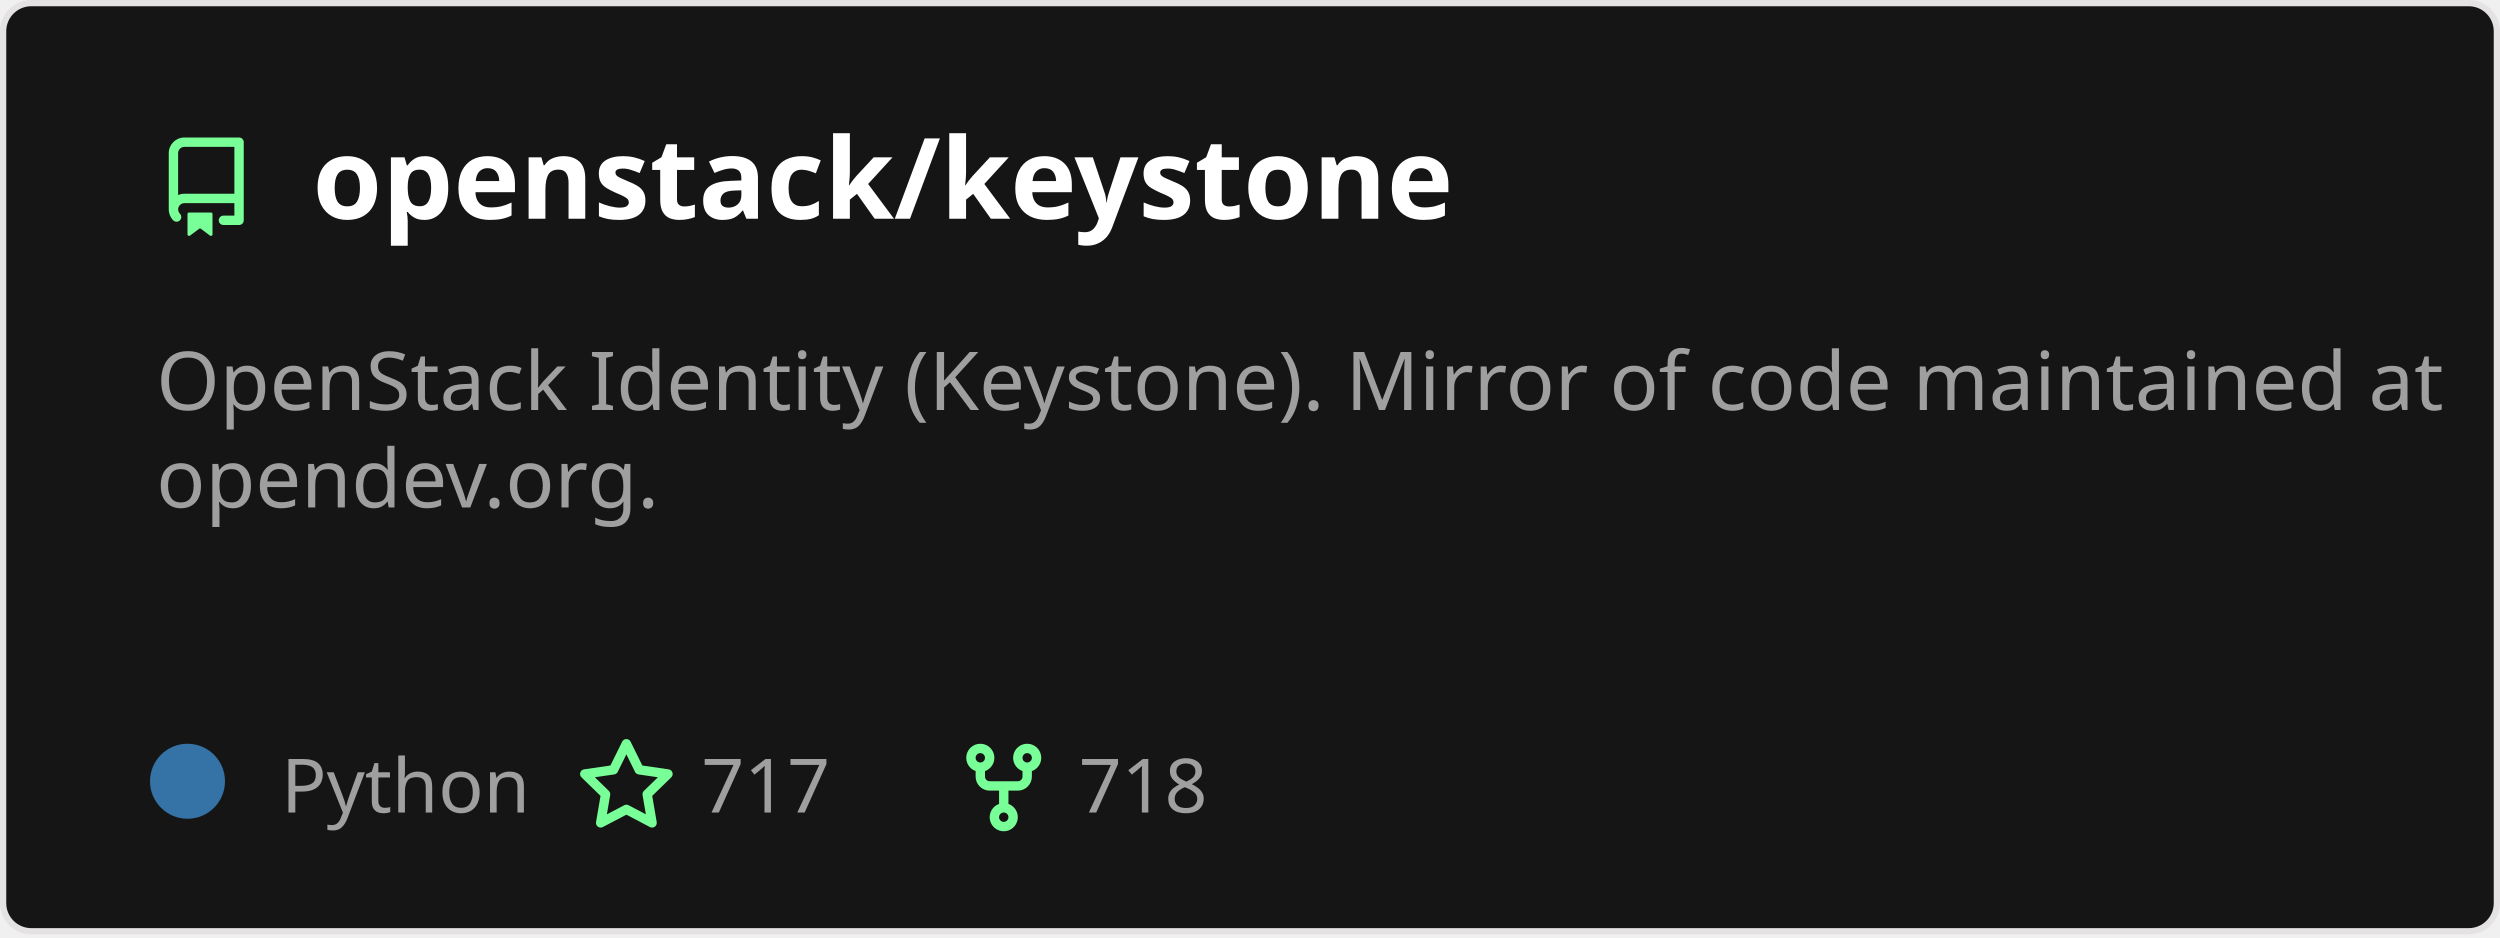
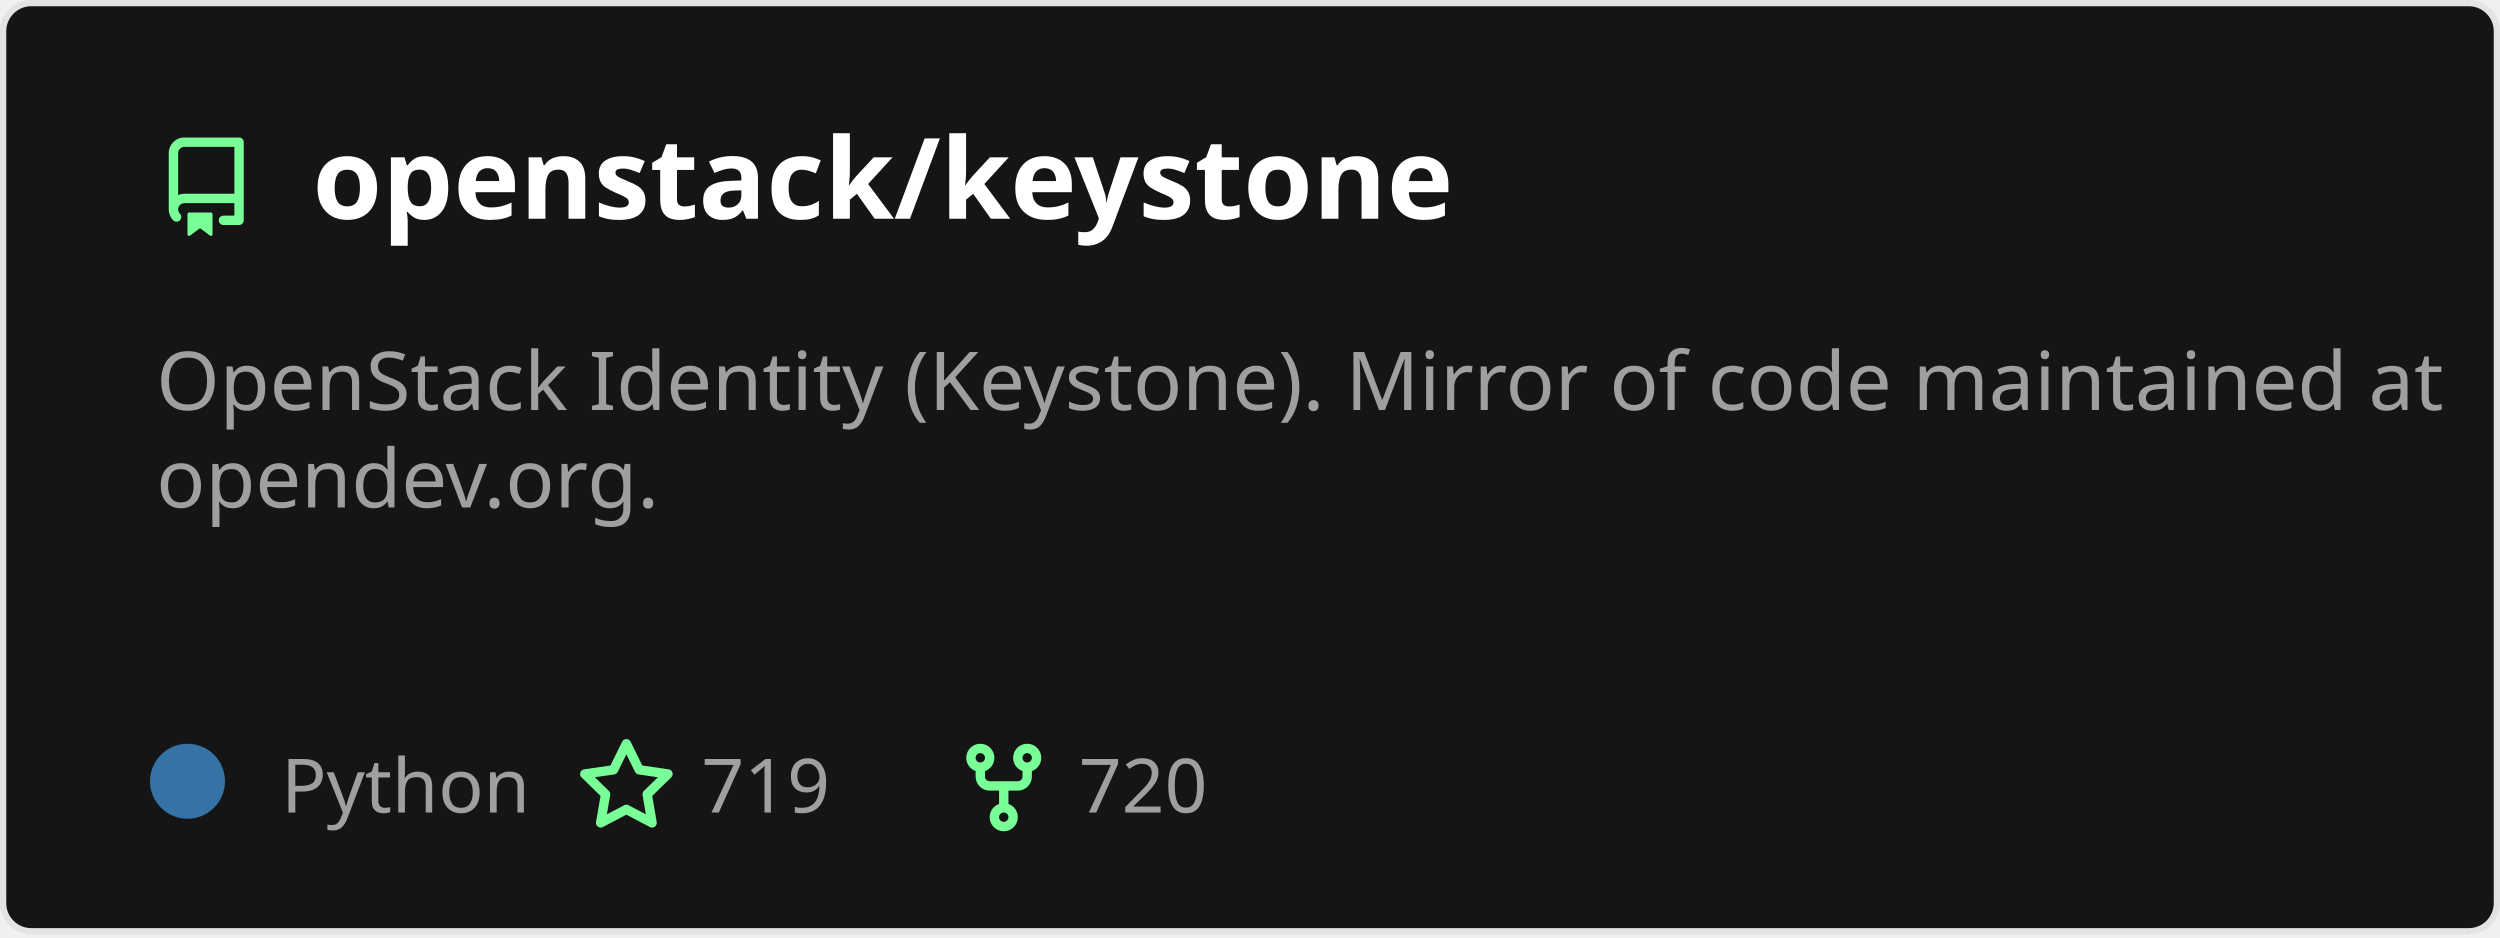
<svg xmlns="http://www.w3.org/2000/svg" width="400" height="150" viewBox="0 0 400 150" fill="none" role="img" aria-labelledby="descId">
  <style>
          .header {
            font: 600 18px 'Segoe UI', Ubuntu, Sans-Serif;
            fill: #fff;
            animation: fadeInAnimation 0.8s ease-in-out forwards;
          }
          @supports(-moz-appearance: auto) {
            /* Selector detects Firefox */
            .header { font-size: 15.5px; }
          }
          
    .description {
      font: 400 13px 'Segoe UI', Ubuntu, Sans-Serif;fill: #9f9f9f;
      
    }
    .gray { font: 400 12px 'Segoe UI', Ubuntu, Sans-Serif; fill: #9f9f9f }
    .badge { font: 600 11px 'Segoe UI', Ubuntu, Sans-Serif; }
    .badge rect { opacity: 0.2; stroke: #9f9f9f }
    .badge text { fill: #9f9f9f }

    .stat { font: 400 12px 'Segoe UI', Ubuntu, Sans-Serif; fill: #9f9f9f }
    .stagger {
      opacity: 0;
      animation: fadeInAnimation 0.3s ease-in-out forwards;
    }
    .not_bold { font-weight: 400 }
    .bold { font-weight: 700 }
    .icon {
      fill: #79ff97;
      display: block;
    }
  
          

          
      /* Animations */
      @keyframes scaleInAnimation {
        from {
          transform: translate(-5px, 5px) scale(0);
        }
        to {
          transform: translate(-5px, 5px) scale(1);
        }
      }
      @keyframes fadeInAnimation {
        from {
          opacity: 0;
        }
        to {
          opacity: 1;
        }
      }
    
          * { animation-duration: 0s !important; animation-delay: 0s !important; }
        </style>
  <defs>
          
          
        </defs>
  <rect data-testid="card-bg" class="card-bg" x="0.5" y="0.5" rx="4.5" height="99%" stroke="#e4e2e2" width="399" fill="#151515" stroke-opacity="1" />
  <g data-testid="card-title" transform="translate(25, 35)">
    <g transform="translate(0, 0)">
      <svg class="icon" x="0" y="-13" viewBox="0 0 16 16" version="1.1" width="16" height="16">
        <path fill-rule="evenodd" d="M2 2.5A2.5 2.5 0 014.5 0h8.75a.75.75 0 01.75.75v12.5a.75.75 0 01-.75.75h-2.5a.75.75 0 110-1.5h1.75v-2h-8a1 1 0 00-.714 1.7.75.75 0 01-1.072 1.05A2.495 2.495 0 012 11.5v-9zm10.5-1V9h-8c-.356 0-.694.074-1 .208V2.5a1 1 0 011-1h8zM5 12.25v3.25a.25.25 0 00.4.2l1.45-1.087a.25.25 0 01.3 0L8.6 15.7a.25.25 0 00.4-.2v-3.25a.25.25 0 00-.25-.25h-3.5a.25.25 0 00-.25.25z" />
      </svg>
    </g>
    <g transform="translate(25, 0)">
      <text x="0" y="0" class="header" data-testid="header">openstack/keystone</text>
    </g>
  </g>
  <g data-testid="main-card-body" transform="translate(0, 55)">
    <text class="description" x="25" y="-5">
      <tspan dy="1.2em" x="25">OpenStack Identity (Keystone). Mirror of code maintained at</tspan>
      <tspan dy="1.2em" x="25">opendev.org.</tspan>
    </text>
    <g transform="translate(30, 75)">
      <g transform="translate(0, 0)">
        <g data-testid="primary-lang">
          <circle data-testid="lang-color" cx="0" cy="-5" r="6" fill="#3572A5" />
          <text data-testid="lang-name" class="gray" x="15">Python</text>
        </g>
      </g>
      <g transform="translate(62.22, 0)">
        <g transform="translate(0, 0)">
          <svg class="icon" y="-12" viewBox="0 0 16 16" version="1.1" width="16" height="16">
            <path fill-rule="evenodd" d="M8 .25a.75.75 0 01.673.418l1.882 3.815 4.21.612a.75.75 0 01.416 1.279l-3.046 2.97.719 4.192a.75.75 0 01-1.088.791L8 12.347l-3.766 1.98a.75.75 0 01-1.088-.79l.72-4.194L.818 6.374a.75.75 0 01.416-1.28l4.21-.611L7.327.668A.75.75 0 018 .25zm0 2.445L6.615 5.5a.75.75 0 01-.564.41l-3.097.45 2.24 2.184a.75.75 0 01.216.664l-.528 3.084 2.769-1.456a.75.75 0 01.698 0l2.77 1.456-.53-3.084a.75.75 0 01.216-.664l2.24-2.183-3.096-.45a.75.75 0 01-.564-.41L8 2.694v.001z" />
          </svg>
        </g>
        <g transform="translate(20, 0)">
-           <text data-testid="stargazers" class="gray">717</text>
+           <text data-testid="stargazers" class="gray">719</text>
        </g>
      </g>
      <g transform="translate(122.6, 0)">
        <g transform="translate(0, 0)">
          <svg class="icon" y="-12" viewBox="0 0 16 16" version="1.1" width="16" height="16">
            <path fill-rule="evenodd" d="M5 3.25a.75.75 0 11-1.5 0 .75.75 0 011.5 0zm0 2.122a2.25 2.25 0 10-1.5 0v.878A2.25 2.25 0 005.75 8.5h1.5v2.128a2.251 2.251 0 101.5 0V8.5h1.5a2.25 2.25 0 002.25-2.25v-.878a2.25 2.25 0 10-1.5 0v.878a.75.75 0 01-.75.75h-4.5A.75.75 0 015 6.25v-.878zm3.75 7.378a.75.75 0 11-1.5 0 .75.75 0 011.5 0zm3-8.75a.75.75 0 100-1.5.75.75 0 000 1.5z" />
          </svg>
        </g>
        <g transform="translate(20, 0)">
-           <text data-testid="forkcount" class="gray">718</text>
+           <text data-testid="forkcount" class="gray">720</text>
        </g>
      </g>
    </g>
    <svg x="0" y="0">
      <g transform="translate(-3, 98)">
      
    </g>
    </svg>
  </g>
</svg>
